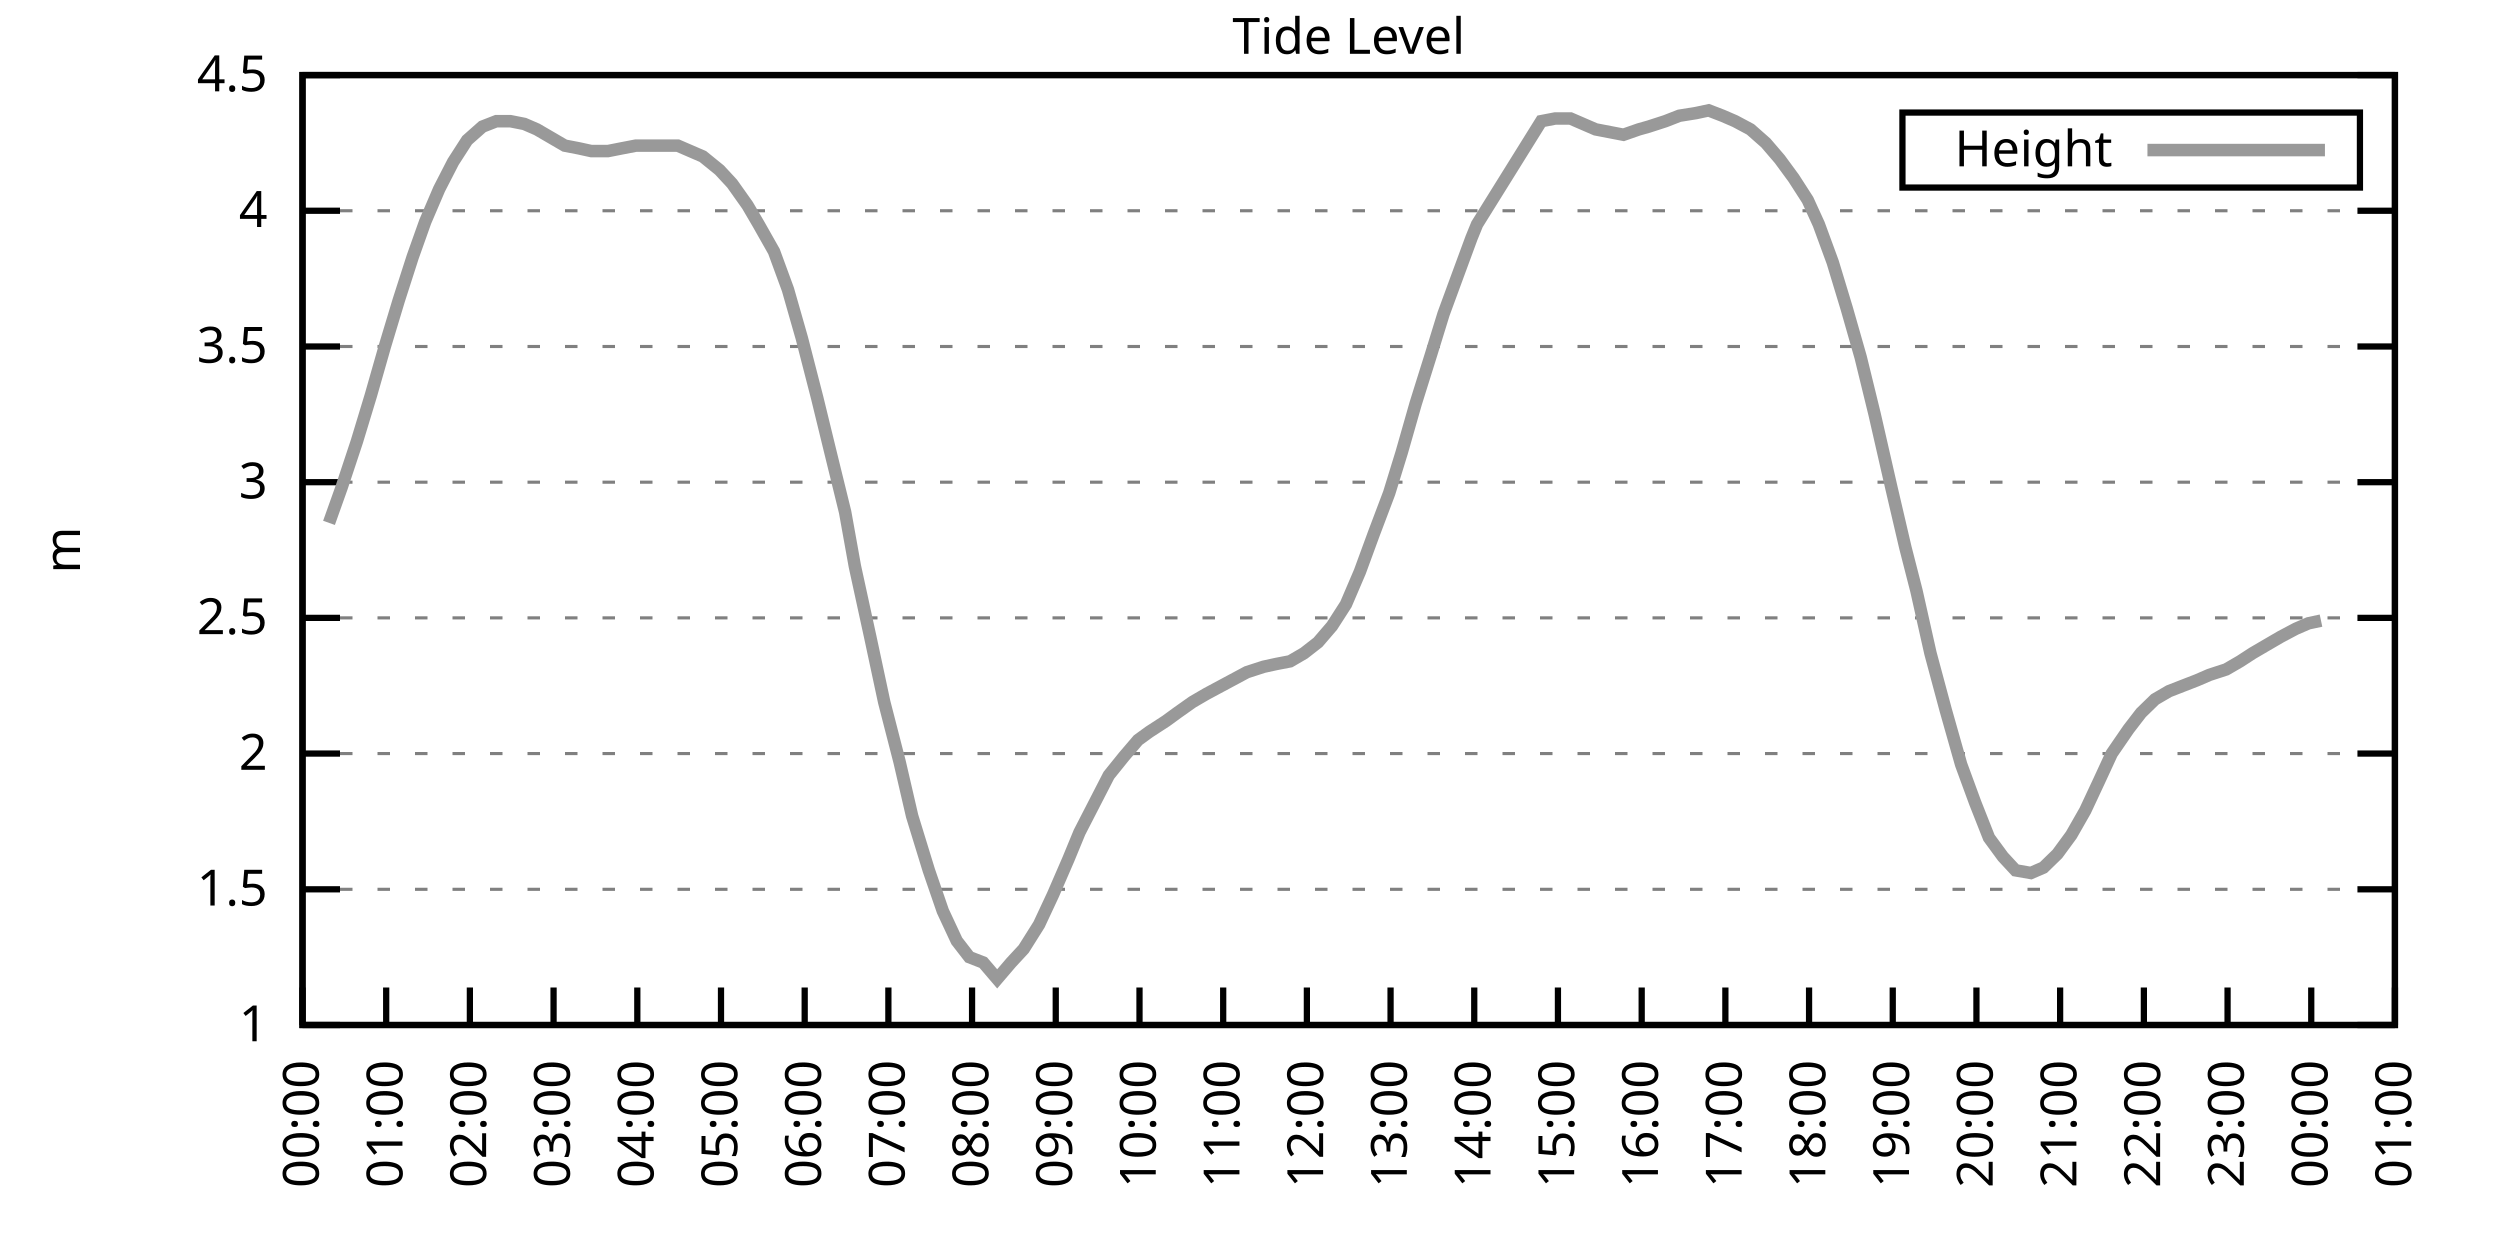
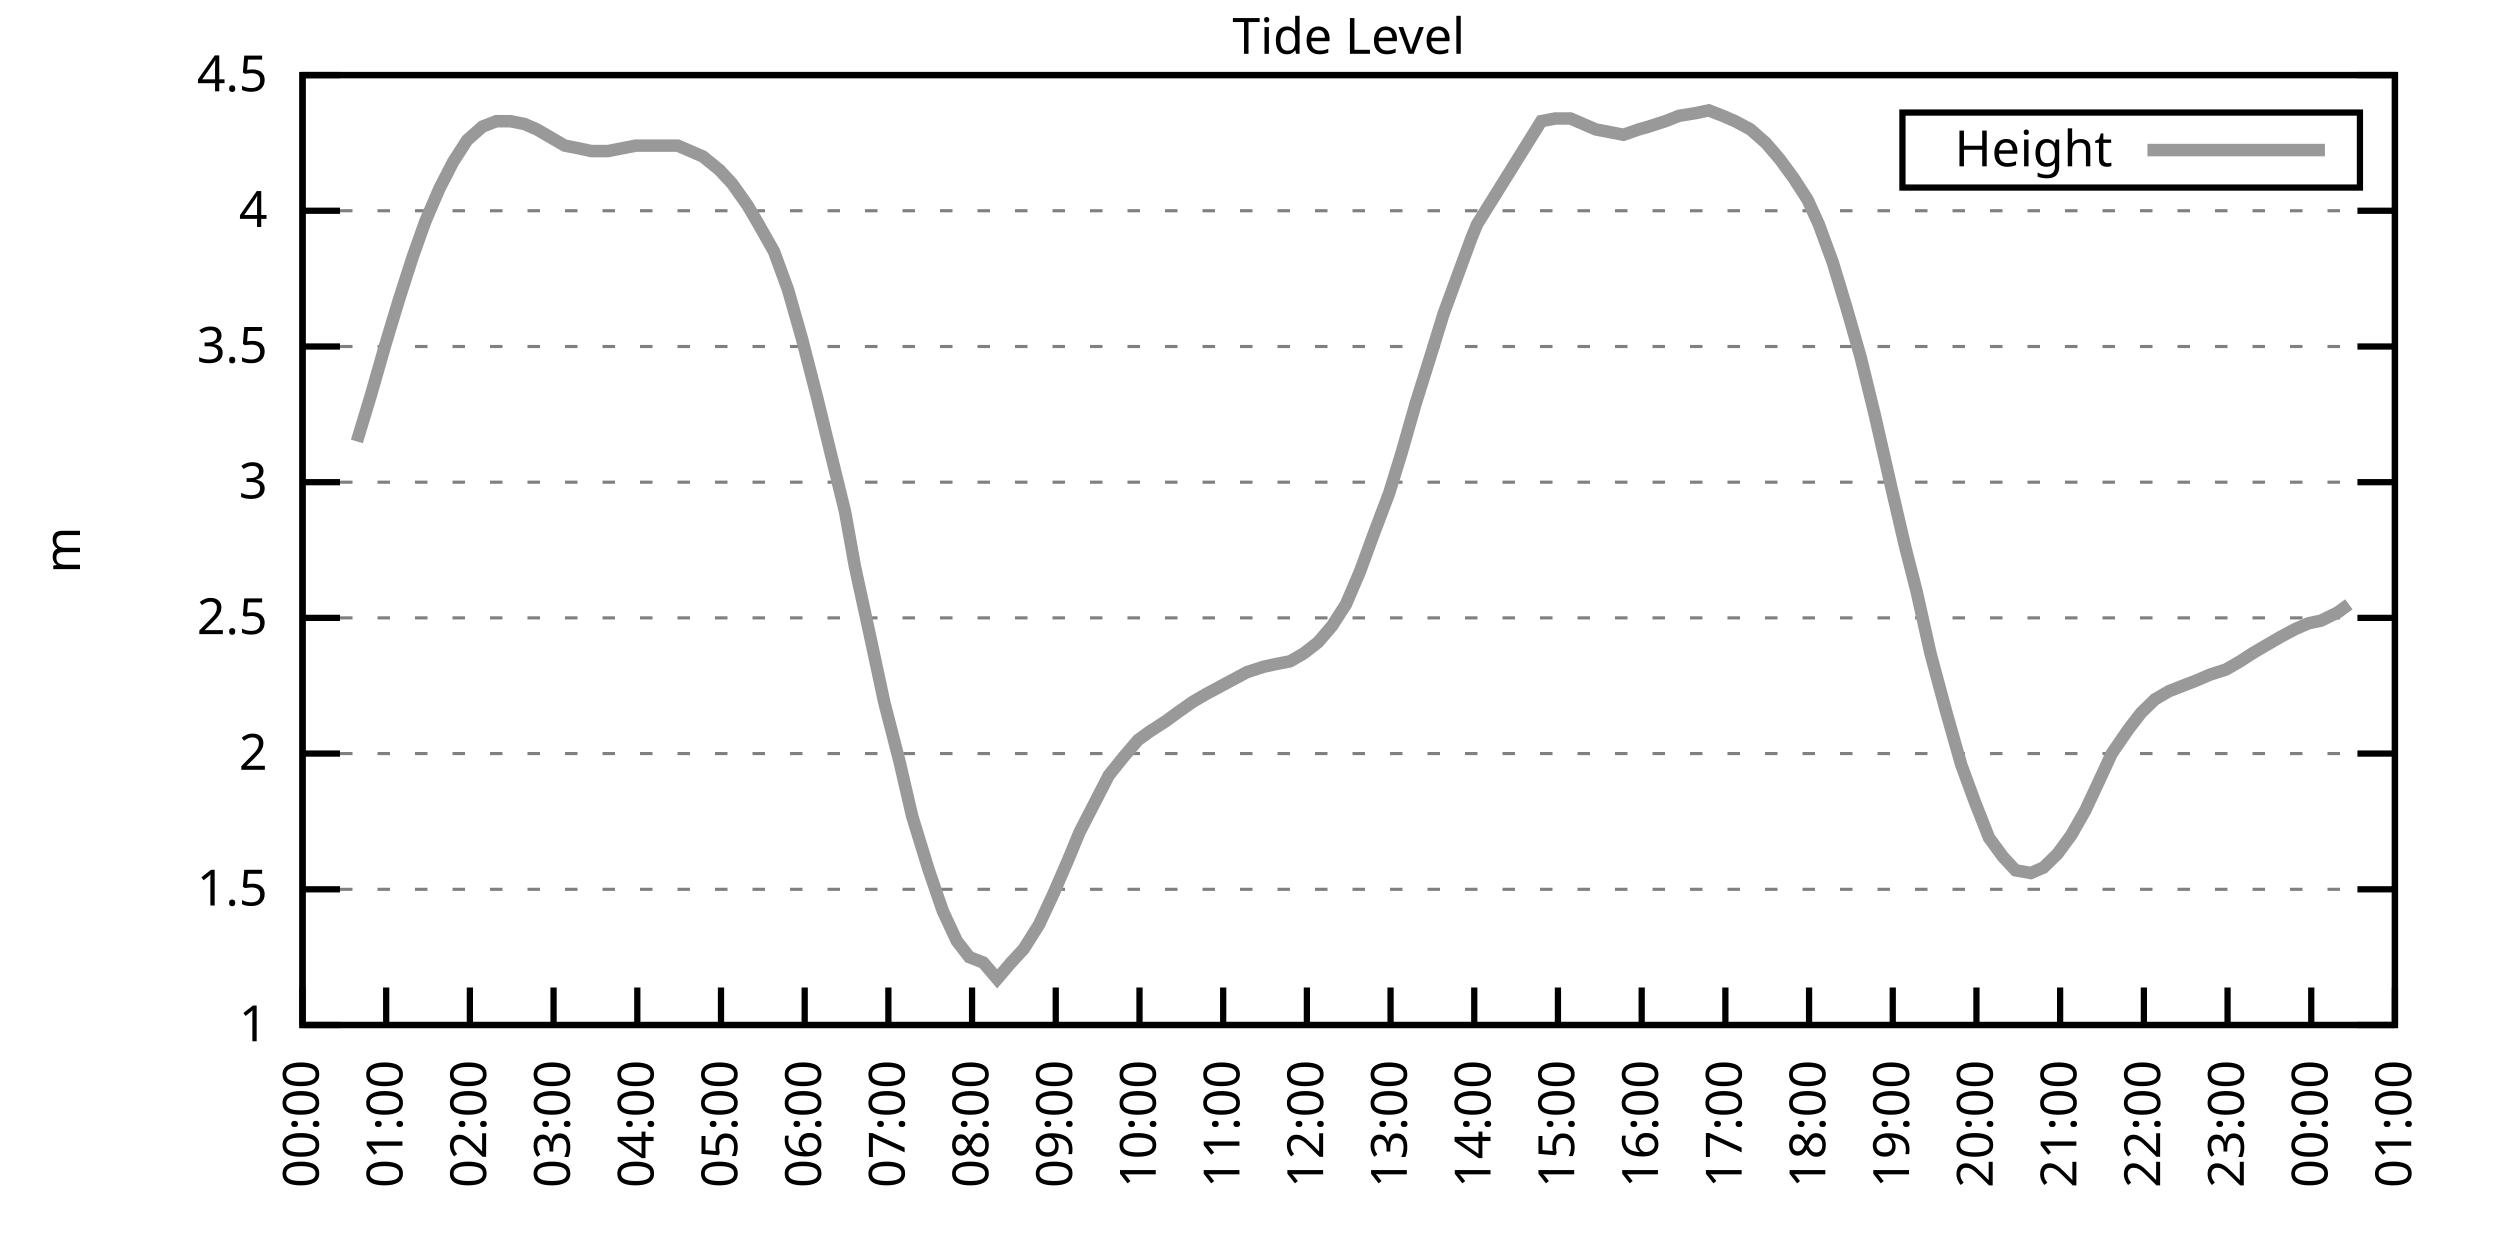
<svg xmlns="http://www.w3.org/2000/svg" xmlns:xlink="http://www.w3.org/1999/xlink" width="400" height="200" viewBox="0 0 400 200">
  <g id="gnuplot_canvas">
    <rect x="0" y="0" width="400" height="200" fill="none" />
    <defs>
      <circle id="gpDot" r="0.5" stroke-width="0.5" stroke="currentColor" />
      <path id="gpPt0" stroke-width="0.333" stroke="currentColor" d="M-1,0 h2 M0,-1 v2" />
      <path id="gpPt1" stroke-width="0.333" stroke="currentColor" d="M-1,-1 L1,1 M1,-1 L-1,1" />
      <path id="gpPt2" stroke-width="0.333" stroke="currentColor" d="M-1,0 L1,0 M0,-1 L0,1 M-1,-1 L1,1 M-1,1 L1,-1" />
      <rect id="gpPt3" stroke-width="0.333" stroke="currentColor" x="-1" y="-1" width="2" height="2" />
      <rect id="gpPt4" stroke-width="0.333" stroke="currentColor" fill="currentColor" x="-1" y="-1" width="2" height="2" />
      <circle id="gpPt5" stroke-width="0.333" stroke="currentColor" cx="0" cy="0" r="1" />
      <use xlink:href="#gpPt5" id="gpPt6" fill="currentColor" stroke="none" />
      <path id="gpPt7" stroke-width="0.333" stroke="currentColor" d="M0,-1.33 L-1.33,0.67 L1.33,0.67 z" />
      <use xlink:href="#gpPt7" id="gpPt8" fill="currentColor" stroke="none" />
      <use xlink:href="#gpPt7" id="gpPt9" stroke="currentColor" transform="rotate(180)" />
      <use xlink:href="#gpPt9" id="gpPt10" fill="currentColor" stroke="none" />
      <use xlink:href="#gpPt3" id="gpPt11" stroke="currentColor" transform="rotate(45)" />
      <use xlink:href="#gpPt11" id="gpPt12" fill="currentColor" stroke="none" />
      <path id="gpPt13" stroke-width="0.333" stroke="currentColor" d="M0,1.330 L1.265,0.411 L0.782,-1.067 L-0.782,-1.076 L-1.265,0.411 z" />
      <use xlink:href="#gpPt13" id="gpPt14" fill="currentColor" stroke="none" />
      <filter id="textbox" filterUnits="objectBoundingBox" x="0" y="0" height="1" width="1">
        <feFlood flood-color="white" flood-opacity="1" result="bgnd" />
        <feComposite in="SourceGraphic" in2="bgnd" operator="atop" />
      </filter>
      <filter id="greybox" filterUnits="objectBoundingBox" x="0" y="0" height="1" width="1">
        <feFlood flood-color="lightgrey" flood-opacity="1" result="grey" />
        <feComposite in="SourceGraphic" in2="grey" operator="atop" />
      </filter>
    </defs>
    <g fill="none" color="white" stroke="currentColor" stroke-width="1.00" stroke-linecap="butt" stroke-linejoin="miter">
</g>
    <g fill="none" color="black" stroke="currentColor" stroke-width="1.00" stroke-linecap="butt" stroke-linejoin="miter">
      <g stroke="none" shape-rendering="crispEdges">
        <polygon fill="rgb(255, 255, 255)" points="48.40,164.00 383.18,164.00 383.18,12.02 48.40,12.02 " />
      </g>
    </g>
    <g fill="none" color="black" stroke="currentColor" stroke-width="1.00" stroke-linecap="butt" stroke-linejoin="miter">
</g>
    <g fill="none" color="black" stroke="black" stroke-width="0.50" stroke-linecap="butt" stroke-linejoin="miter">
</g>
    <g fill="none" color="gray" stroke="currentColor" stroke-width="0.50" stroke-linecap="butt" stroke-linejoin="miter">
      <path stroke="gray" stroke-dasharray="2,4" class="gridline" d="M48.40,164.00 L383.19,164.00  " />
    </g>
    <g fill="none" color="gray" stroke="gray" stroke-width="1.00" stroke-linecap="butt" stroke-linejoin="miter">
</g>
    <g fill="none" color="black" stroke="currentColor" stroke-width="1.00" stroke-linecap="butt" stroke-linejoin="miter">
      <path stroke="black" d="M48.40,164.00 L54.40,164.00 M383.19,164.00 L377.19,164.00  " />
      <g transform="translate(42.80,166.60)" stroke="none" fill="black" font-family="Sans" font-size="8.00" text-anchor="end">
        <text>
          <tspan font-family="Sans"> 1</tspan>
        </text>
      </g>
    </g>
    <g fill="none" color="black" stroke="currentColor" stroke-width="1.00" stroke-linecap="butt" stroke-linejoin="miter">
</g>
    <g fill="none" color="black" stroke="black" stroke-width="0.50" stroke-linecap="butt" stroke-linejoin="miter">
</g>
    <g fill="none" color="gray" stroke="currentColor" stroke-width="0.50" stroke-linecap="butt" stroke-linejoin="miter">
      <path stroke="gray" stroke-dasharray="2,4" class="gridline" d="M48.40,142.29 L383.19,142.29  " />
    </g>
    <g fill="none" color="gray" stroke="gray" stroke-width="1.00" stroke-linecap="butt" stroke-linejoin="miter">
</g>
    <g fill="none" color="black" stroke="currentColor" stroke-width="1.00" stroke-linecap="butt" stroke-linejoin="miter">
      <path stroke="black" d="M48.40,142.29 L54.40,142.29 M383.19,142.29 L377.19,142.29  " />
      <g transform="translate(42.80,144.89)" stroke="none" fill="black" font-family="Sans" font-size="8.00" text-anchor="end">
        <text>
          <tspan font-family="Sans"> 1.5</tspan>
        </text>
      </g>
    </g>
    <g fill="none" color="black" stroke="currentColor" stroke-width="1.00" stroke-linecap="butt" stroke-linejoin="miter">
</g>
    <g fill="none" color="black" stroke="black" stroke-width="0.50" stroke-linecap="butt" stroke-linejoin="miter">
</g>
    <g fill="none" color="gray" stroke="currentColor" stroke-width="0.50" stroke-linecap="butt" stroke-linejoin="miter">
      <path stroke="gray" stroke-dasharray="2,4" class="gridline" d="M48.40,120.57 L383.19,120.57  " />
    </g>
    <g fill="none" color="gray" stroke="gray" stroke-width="1.00" stroke-linecap="butt" stroke-linejoin="miter">
</g>
    <g fill="none" color="black" stroke="currentColor" stroke-width="1.00" stroke-linecap="butt" stroke-linejoin="miter">
      <path stroke="black" d="M48.40,120.57 L54.40,120.57 M383.19,120.57 L377.19,120.57  " />
      <g transform="translate(42.80,123.17)" stroke="none" fill="black" font-family="Sans" font-size="8.00" text-anchor="end">
        <text>
          <tspan font-family="Sans"> 2</tspan>
        </text>
      </g>
    </g>
    <g fill="none" color="black" stroke="currentColor" stroke-width="1.00" stroke-linecap="butt" stroke-linejoin="miter">
</g>
    <g fill="none" color="black" stroke="black" stroke-width="0.50" stroke-linecap="butt" stroke-linejoin="miter">
</g>
    <g fill="none" color="gray" stroke="currentColor" stroke-width="0.50" stroke-linecap="butt" stroke-linejoin="miter">
      <path stroke="gray" stroke-dasharray="2,4" class="gridline" d="M48.40,98.86 L383.19,98.86  " />
    </g>
    <g fill="none" color="gray" stroke="gray" stroke-width="1.00" stroke-linecap="butt" stroke-linejoin="miter">
</g>
    <g fill="none" color="black" stroke="currentColor" stroke-width="1.00" stroke-linecap="butt" stroke-linejoin="miter">
      <path stroke="black" d="M48.40,98.86 L54.40,98.86 M383.19,98.86 L377.19,98.86  " />
      <g transform="translate(42.80,101.46)" stroke="none" fill="black" font-family="Sans" font-size="8.00" text-anchor="end">
        <text>
          <tspan font-family="Sans"> 2.5</tspan>
        </text>
      </g>
    </g>
    <g fill="none" color="black" stroke="currentColor" stroke-width="1.00" stroke-linecap="butt" stroke-linejoin="miter">
</g>
    <g fill="none" color="black" stroke="black" stroke-width="0.50" stroke-linecap="butt" stroke-linejoin="miter">
</g>
    <g fill="none" color="gray" stroke="currentColor" stroke-width="0.50" stroke-linecap="butt" stroke-linejoin="miter">
      <path stroke="gray" stroke-dasharray="2,4" class="gridline" d="M48.40,77.15 L383.19,77.15  " />
    </g>
    <g fill="none" color="gray" stroke="gray" stroke-width="1.00" stroke-linecap="butt" stroke-linejoin="miter">
</g>
    <g fill="none" color="black" stroke="currentColor" stroke-width="1.00" stroke-linecap="butt" stroke-linejoin="miter">
      <path stroke="black" d="M48.40,77.15 L54.40,77.15 M383.19,77.15 L377.19,77.15  " />
      <g transform="translate(42.80,79.75)" stroke="none" fill="black" font-family="Sans" font-size="8.00" text-anchor="end">
        <text>
          <tspan font-family="Sans"> 3</tspan>
        </text>
      </g>
    </g>
    <g fill="none" color="black" stroke="currentColor" stroke-width="1.00" stroke-linecap="butt" stroke-linejoin="miter">
</g>
    <g fill="none" color="black" stroke="black" stroke-width="0.50" stroke-linecap="butt" stroke-linejoin="miter">
</g>
    <g fill="none" color="gray" stroke="currentColor" stroke-width="0.50" stroke-linecap="butt" stroke-linejoin="miter">
      <path stroke="gray" stroke-dasharray="2,4" class="gridline" d="M48.40,55.44 L383.19,55.44  " />
    </g>
    <g fill="none" color="gray" stroke="gray" stroke-width="1.00" stroke-linecap="butt" stroke-linejoin="miter">
</g>
    <g fill="none" color="black" stroke="currentColor" stroke-width="1.00" stroke-linecap="butt" stroke-linejoin="miter">
      <path stroke="black" d="M48.40,55.44 L54.40,55.44 M383.19,55.44 L377.19,55.44  " />
      <g transform="translate(42.80,58.04)" stroke="none" fill="black" font-family="Sans" font-size="8.00" text-anchor="end">
        <text>
          <tspan font-family="Sans"> 3.5</tspan>
        </text>
      </g>
    </g>
    <g fill="none" color="black" stroke="currentColor" stroke-width="1.00" stroke-linecap="butt" stroke-linejoin="miter">
</g>
    <g fill="none" color="black" stroke="black" stroke-width="0.50" stroke-linecap="butt" stroke-linejoin="miter">
</g>
    <g fill="none" color="gray" stroke="currentColor" stroke-width="0.50" stroke-linecap="butt" stroke-linejoin="miter">
      <path stroke="gray" stroke-dasharray="2,4" class="gridline" d="M48.40,33.72 L383.19,33.72  " />
    </g>
    <g fill="none" color="gray" stroke="gray" stroke-width="1.00" stroke-linecap="butt" stroke-linejoin="miter">
</g>
    <g fill="none" color="black" stroke="currentColor" stroke-width="1.00" stroke-linecap="butt" stroke-linejoin="miter">
      <path stroke="black" d="M48.40,33.72 L54.40,33.72 M383.19,33.72 L377.19,33.72  " />
      <g transform="translate(42.80,36.32)" stroke="none" fill="black" font-family="Sans" font-size="8.00" text-anchor="end">
        <text>
          <tspan font-family="Sans"> 4</tspan>
        </text>
      </g>
    </g>
    <g fill="none" color="black" stroke="currentColor" stroke-width="1.00" stroke-linecap="butt" stroke-linejoin="miter">
</g>
    <g fill="none" color="black" stroke="black" stroke-width="0.50" stroke-linecap="butt" stroke-linejoin="miter">
</g>
    <g fill="none" color="gray" stroke="currentColor" stroke-width="0.50" stroke-linecap="butt" stroke-linejoin="miter">
      <path stroke="gray" stroke-dasharray="2,4" class="gridline" d="M48.40,12.01 L383.19,12.01  " />
    </g>
    <g fill="none" color="gray" stroke="gray" stroke-width="1.00" stroke-linecap="butt" stroke-linejoin="miter">
</g>
    <g fill="none" color="black" stroke="currentColor" stroke-width="1.00" stroke-linecap="butt" stroke-linejoin="miter">
      <path stroke="black" d="M48.40,12.01 L54.40,12.01 M383.19,12.01 L377.19,12.01  " />
      <g transform="translate(42.80,14.61)" stroke="none" fill="black" font-family="Sans" font-size="8.00" text-anchor="end">
        <text>
          <tspan font-family="Sans"> 4.5</tspan>
        </text>
      </g>
    </g>
    <g fill="none" color="black" stroke="currentColor" stroke-width="1.00" stroke-linecap="butt" stroke-linejoin="miter">
      <path stroke="black" d="M48.40,164.00 L48.40,158.00  " />
      <g transform="translate(51.00,169.60) rotate(270.00)" stroke="none" fill="black" font-family="Sans" font-size="8.00" text-anchor="end">
        <text>
          <tspan font-family="Sans">00:00</tspan>
        </text>
      </g>
    </g>
    <g fill="none" color="black" stroke="currentColor" stroke-width="1.00" stroke-linecap="butt" stroke-linejoin="miter">
      <path stroke="black" d="M61.79,164.00 L61.79,158.00  " />
      <g transform="translate(64.39,169.60) rotate(270.00)" stroke="none" fill="black" font-family="Sans" font-size="8.00" text-anchor="end">
        <text>
          <tspan font-family="Sans">01:00</tspan>
        </text>
      </g>
    </g>
    <g fill="none" color="black" stroke="currentColor" stroke-width="1.00" stroke-linecap="butt" stroke-linejoin="miter">
      <path stroke="black" d="M75.18,164.00 L75.18,158.00  " />
      <g transform="translate(77.78,169.60) rotate(270.00)" stroke="none" fill="black" font-family="Sans" font-size="8.00" text-anchor="end">
        <text>
          <tspan font-family="Sans">02:00</tspan>
        </text>
      </g>
    </g>
    <g fill="none" color="black" stroke="currentColor" stroke-width="1.00" stroke-linecap="butt" stroke-linejoin="miter">
      <path stroke="black" d="M88.57,164.00 L88.57,158.00  " />
      <g transform="translate(91.17,169.60) rotate(270.00)" stroke="none" fill="black" font-family="Sans" font-size="8.00" text-anchor="end">
        <text>
          <tspan font-family="Sans">03:00</tspan>
        </text>
      </g>
    </g>
    <g fill="none" color="black" stroke="currentColor" stroke-width="1.00" stroke-linecap="butt" stroke-linejoin="miter">
      <path stroke="black" d="M101.97,164.00 L101.97,158.00  " />
      <g transform="translate(104.57,169.60) rotate(270.00)" stroke="none" fill="black" font-family="Sans" font-size="8.00" text-anchor="end">
        <text>
          <tspan font-family="Sans">04:00</tspan>
        </text>
      </g>
    </g>
    <g fill="none" color="black" stroke="currentColor" stroke-width="1.00" stroke-linecap="butt" stroke-linejoin="miter">
      <path stroke="black" d="M115.36,164.00 L115.36,158.00  " />
      <g transform="translate(117.96,169.60) rotate(270.00)" stroke="none" fill="black" font-family="Sans" font-size="8.00" text-anchor="end">
        <text>
          <tspan font-family="Sans">05:00</tspan>
        </text>
      </g>
    </g>
    <g fill="none" color="black" stroke="currentColor" stroke-width="1.00" stroke-linecap="butt" stroke-linejoin="miter">
      <path stroke="black" d="M128.75,164.00 L128.75,158.00  " />
      <g transform="translate(131.35,169.60) rotate(270.00)" stroke="none" fill="black" font-family="Sans" font-size="8.00" text-anchor="end">
        <text>
          <tspan font-family="Sans">06:00</tspan>
        </text>
      </g>
    </g>
    <g fill="none" color="black" stroke="currentColor" stroke-width="1.00" stroke-linecap="butt" stroke-linejoin="miter">
      <path stroke="black" d="M142.14,164.00 L142.14,158.00  " />
      <g transform="translate(144.74,169.60) rotate(270.00)" stroke="none" fill="black" font-family="Sans" font-size="8.00" text-anchor="end">
        <text>
          <tspan font-family="Sans">07:00</tspan>
        </text>
      </g>
    </g>
    <g fill="none" color="black" stroke="currentColor" stroke-width="1.00" stroke-linecap="butt" stroke-linejoin="miter">
      <path stroke="black" d="M155.53,164.00 L155.53,158.00  " />
      <g transform="translate(158.13,169.60) rotate(270.00)" stroke="none" fill="black" font-family="Sans" font-size="8.00" text-anchor="end">
        <text>
          <tspan font-family="Sans">08:00</tspan>
        </text>
      </g>
    </g>
    <g fill="none" color="black" stroke="currentColor" stroke-width="1.00" stroke-linecap="butt" stroke-linejoin="miter">
      <path stroke="black" d="M168.92,164.00 L168.92,158.00  " />
      <g transform="translate(171.52,169.60) rotate(270.00)" stroke="none" fill="black" font-family="Sans" font-size="8.00" text-anchor="end">
        <text>
          <tspan font-family="Sans">09:00</tspan>
        </text>
      </g>
    </g>
    <g fill="none" color="black" stroke="currentColor" stroke-width="1.00" stroke-linecap="butt" stroke-linejoin="miter">
      <path stroke="black" d="M182.32,164.00 L182.32,158.00  " />
      <g transform="translate(184.92,169.60) rotate(270.00)" stroke="none" fill="black" font-family="Sans" font-size="8.00" text-anchor="end">
        <text>
          <tspan font-family="Sans">10:00</tspan>
        </text>
      </g>
    </g>
    <g fill="none" color="black" stroke="currentColor" stroke-width="1.00" stroke-linecap="butt" stroke-linejoin="miter">
      <path stroke="black" d="M195.71,164.00 L195.71,158.00  " />
      <g transform="translate(198.31,169.60) rotate(270.00)" stroke="none" fill="black" font-family="Sans" font-size="8.00" text-anchor="end">
        <text>
          <tspan font-family="Sans">11:00</tspan>
        </text>
      </g>
    </g>
    <g fill="none" color="black" stroke="currentColor" stroke-width="1.00" stroke-linecap="butt" stroke-linejoin="miter">
      <path stroke="black" d="M209.10,164.00 L209.10,158.00  " />
      <g transform="translate(211.70,169.60) rotate(270.00)" stroke="none" fill="black" font-family="Sans" font-size="8.00" text-anchor="end">
        <text>
          <tspan font-family="Sans">12:00</tspan>
        </text>
      </g>
    </g>
    <g fill="none" color="black" stroke="currentColor" stroke-width="1.00" stroke-linecap="butt" stroke-linejoin="miter">
      <path stroke="black" d="M222.49,164.00 L222.49,158.00  " />
      <g transform="translate(225.09,169.60) rotate(270.00)" stroke="none" fill="black" font-family="Sans" font-size="8.00" text-anchor="end">
        <text>
          <tspan font-family="Sans">13:00</tspan>
        </text>
      </g>
    </g>
    <g fill="none" color="black" stroke="currentColor" stroke-width="1.00" stroke-linecap="butt" stroke-linejoin="miter">
      <path stroke="black" d="M235.88,164.00 L235.88,158.00  " />
      <g transform="translate(238.48,169.60) rotate(270.00)" stroke="none" fill="black" font-family="Sans" font-size="8.00" text-anchor="end">
        <text>
          <tspan font-family="Sans">14:00</tspan>
        </text>
      </g>
    </g>
    <g fill="none" color="black" stroke="currentColor" stroke-width="1.00" stroke-linecap="butt" stroke-linejoin="miter">
      <path stroke="black" d="M249.27,164.00 L249.27,158.00  " />
      <g transform="translate(251.87,169.60) rotate(270.00)" stroke="none" fill="black" font-family="Sans" font-size="8.00" text-anchor="end">
        <text>
          <tspan font-family="Sans">15:00</tspan>
        </text>
      </g>
    </g>
    <g fill="none" color="black" stroke="currentColor" stroke-width="1.00" stroke-linecap="butt" stroke-linejoin="miter">
      <path stroke="black" d="M262.67,164.00 L262.67,158.00  " />
      <g transform="translate(265.27,169.60) rotate(270.00)" stroke="none" fill="black" font-family="Sans" font-size="8.00" text-anchor="end">
        <text>
          <tspan font-family="Sans">16:00</tspan>
        </text>
      </g>
    </g>
    <g fill="none" color="black" stroke="currentColor" stroke-width="1.00" stroke-linecap="butt" stroke-linejoin="miter">
      <path stroke="black" d="M276.06,164.00 L276.06,158.00  " />
      <g transform="translate(278.66,169.60) rotate(270.00)" stroke="none" fill="black" font-family="Sans" font-size="8.00" text-anchor="end">
        <text>
          <tspan font-family="Sans">17:00</tspan>
        </text>
      </g>
    </g>
    <g fill="none" color="black" stroke="currentColor" stroke-width="1.00" stroke-linecap="butt" stroke-linejoin="miter">
      <path stroke="black" d="M289.45,164.00 L289.45,158.00  " />
      <g transform="translate(292.05,169.60) rotate(270.00)" stroke="none" fill="black" font-family="Sans" font-size="8.00" text-anchor="end">
        <text>
          <tspan font-family="Sans">18:00</tspan>
        </text>
      </g>
    </g>
    <g fill="none" color="black" stroke="currentColor" stroke-width="1.00" stroke-linecap="butt" stroke-linejoin="miter">
      <path stroke="black" d="M302.84,164.00 L302.84,158.00  " />
      <g transform="translate(305.44,169.60) rotate(270.00)" stroke="none" fill="black" font-family="Sans" font-size="8.00" text-anchor="end">
        <text>
          <tspan font-family="Sans">19:00</tspan>
        </text>
      </g>
    </g>
    <g fill="none" color="black" stroke="currentColor" stroke-width="1.00" stroke-linecap="butt" stroke-linejoin="miter">
      <path stroke="black" d="M316.23,164.00 L316.23,158.00  " />
      <g transform="translate(318.83,169.60) rotate(270.00)" stroke="none" fill="black" font-family="Sans" font-size="8.00" text-anchor="end">
        <text>
          <tspan font-family="Sans">20:00</tspan>
        </text>
      </g>
    </g>
    <g fill="none" color="black" stroke="currentColor" stroke-width="1.00" stroke-linecap="butt" stroke-linejoin="miter">
      <path stroke="black" d="M329.62,164.00 L329.62,158.00  " />
      <g transform="translate(332.22,169.60) rotate(270.00)" stroke="none" fill="black" font-family="Sans" font-size="8.00" text-anchor="end">
        <text>
          <tspan font-family="Sans">21:00</tspan>
        </text>
      </g>
    </g>
    <g fill="none" color="black" stroke="currentColor" stroke-width="1.00" stroke-linecap="butt" stroke-linejoin="miter">
      <path stroke="black" d="M343.02,164.00 L343.02,158.00  " />
      <g transform="translate(345.62,169.60) rotate(270.00)" stroke="none" fill="black" font-family="Sans" font-size="8.00" text-anchor="end">
        <text>
          <tspan font-family="Sans">22:00</tspan>
        </text>
      </g>
    </g>
    <g fill="none" color="black" stroke="currentColor" stroke-width="1.00" stroke-linecap="butt" stroke-linejoin="miter">
      <path stroke="black" d="M356.41,164.00 L356.41,158.00  " />
      <g transform="translate(359.01,169.60) rotate(270.00)" stroke="none" fill="black" font-family="Sans" font-size="8.00" text-anchor="end">
        <text>
          <tspan font-family="Sans">23:00</tspan>
        </text>
      </g>
    </g>
    <g fill="none" color="black" stroke="currentColor" stroke-width="1.00" stroke-linecap="butt" stroke-linejoin="miter">
      <path stroke="black" d="M369.80,164.00 L369.80,158.00  " />
      <g transform="translate(372.40,169.60) rotate(270.00)" stroke="none" fill="black" font-family="Sans" font-size="8.00" text-anchor="end">
        <text>
          <tspan font-family="Sans">00:00</tspan>
        </text>
      </g>
    </g>
    <g fill="none" color="black" stroke="currentColor" stroke-width="1.00" stroke-linecap="butt" stroke-linejoin="miter">
      <path stroke="black" d="M383.19,164.00 L383.19,158.00  " />
      <g transform="translate(385.79,169.60) rotate(270.00)" stroke="none" fill="black" font-family="Sans" font-size="8.00" text-anchor="end">
        <text>
          <tspan font-family="Sans">01:00</tspan>
        </text>
      </g>
    </g>
    <g fill="none" color="black" stroke="currentColor" stroke-width="1.00" stroke-linecap="butt" stroke-linejoin="miter">
</g>
    <g fill="none" color="black" stroke="currentColor" stroke-width="1.00" stroke-linecap="butt" stroke-linejoin="miter">
      <path stroke="black" d="M48.40,12.01 L48.40,164.00 L383.19,164.00 L383.19,12.01 L48.40,12.01 Z  " />
    </g>
    <g fill="none" color="black" stroke="currentColor" stroke-width="1.00" stroke-linecap="butt" stroke-linejoin="miter">
</g>
    <g fill="none" color="black" stroke="currentColor" stroke-width="1.00" stroke-linecap="butt" stroke-linejoin="miter">
      <path stroke="black" d="M304.39,30.01 L304.39,18.01 L377.59,18.01 L377.59,30.01 L304.39,30.01 Z  " />
    </g>
    <g id="Tide_level_plot_1">
      <g fill="none" color="white" stroke="black" stroke-width="2.00" stroke-linecap="butt" stroke-linejoin="miter">
</g>
      <g fill="none" color="black" stroke="currentColor" stroke-width="2.00" stroke-linecap="butt" stroke-linejoin="miter">
        <g transform="translate(337.99,26.61)" stroke="none" fill="black" font-family="Sans" font-size="8.00" text-anchor="end">
          <text>
            <tspan font-family="Sans">Height</tspan>
          </text>
        </g>
      </g>
      <g fill="none" color="black" stroke="currentColor" stroke-width="2.00" stroke-linecap="butt" stroke-linejoin="miter">
-         <path stroke="rgb(153, 153, 153)" d="M343.59,24.01 L371.99,24.01 M52.64,83.66 L54.65,78.02 L57.10,70.63 L59.34,63.25 L61.57,55.44 L63.80,48.05   L66.03,41.11 L68.04,35.46 L70.27,30.25 L72.50,25.91 L74.74,22.43 L77.19,20.26 L79.42,19.39 L81.66,19.39   L83.89,19.83 L85.90,20.70 L90.36,23.30 L92.59,23.73 L94.60,24.17 L97.28,24.17 L99.51,23.73 L101.74,23.30   L103.75,23.30 L105.98,23.30 L108.44,23.30 L110.45,24.17 L112.46,25.04 L115.13,27.21 L117.14,29.38 L119.60,32.85   L121.38,35.89 L123.84,40.24 L126.07,46.32 L128.30,54.13 L130.76,63.69 L132.77,71.94 L135.22,81.93 L136.78,90.61   L139.24,101.90 L141.47,112.32 L143.93,121.88 L145.94,130.56 L148.61,139.25 L150.85,145.76 L153.08,150.54 L155.09,153.14   L157.32,154.01 L159.55,156.62 L161.78,154.01 L163.79,151.84 L166.25,147.93 L168.48,143.16 L170.93,137.51 L172.72,133.17   L175.40,127.96 L177.41,124.05 L179.86,121.01 L182.09,118.40 L183.88,117.10 L186.56,115.36 L188.34,114.06 L190.80,112.32   L193.03,111.02 L199.50,107.55 L202.18,106.68 L204.19,106.24 L206.42,105.81 L208.65,104.51 L210.88,102.77 L213.12,100.16   L215.35,96.69 L217.58,91.48 L219.81,85.40 L222.27,78.89 L224.28,72.37 L226.51,64.56 L228.96,56.74 L230.97,50.22   L233.20,44.15 L235.44,38.07 L236.33,35.89 L246.60,19.39 L248.83,18.96 L251.28,18.96 L253.29,19.83 L255.30,20.70   L257.53,21.13 L259.76,21.56 L262.22,20.70 L263.78,20.26 L266.46,19.39 L268.69,18.52 L271.37,18.09 L273.38,17.66   L275.61,18.52 L277.62,19.39 L280.07,20.70 L282.53,22.87 L284.76,25.47 L286.99,28.51 L289.23,31.99 L291.01,35.89   L293.24,41.97 L295.48,49.36 L297.71,57.17 L299.94,66.29 L302.62,78.02 L304.85,87.57 L306.63,94.52 L308.87,104.51   L311.32,113.63 L313.78,122.31 L316.01,128.39 L318.24,134.04 L320.47,137.08 L322.48,139.25 L324.94,139.68 L326.95,138.81   L329.18,136.64 L331.41,133.60 L333.64,129.69 L335.87,124.92 L337.88,120.57 L340.56,116.67 L342.57,114.06 L344.80,111.89   L347.03,110.59 L349.26,109.72 L351.50,108.85 L353.51,107.98 L356.18,107.11 L358.42,105.81 L360.42,104.51 L362.66,103.20   L364.89,101.90 L367.34,100.60 L369.35,99.73 L371.36,99.30  " />
+         <path stroke="rgb(153, 153, 153)" d="M343.59,24.01 L371.99,24.01 M57.10,70.63 L59.34,63.25 L61.57,55.44 L63.80,48.05 L66.03,41.11 L68.04,35.46   L70.27,30.25 L72.50,25.91 L74.74,22.43 L77.19,20.26 L79.42,19.39 L81.66,19.39 L83.89,19.83 L85.90,20.70   L90.36,23.30 L92.59,23.73 L94.60,24.17 L97.28,24.17 L99.51,23.73 L101.74,23.30 L103.75,23.30 L105.98,23.30   L108.44,23.30 L110.45,24.17 L112.46,25.04 L115.13,27.21 L117.14,29.38 L119.60,32.85 L121.38,35.89 L123.84,40.24   L126.07,46.32 L128.30,54.13 L130.76,63.69 L132.77,71.94 L135.22,81.93 L136.78,90.61 L139.24,101.90 L141.47,112.32   L143.93,121.88 L145.94,130.56 L148.61,139.25 L150.85,145.76 L153.08,150.54 L155.09,153.14 L157.32,154.01 L159.55,156.62   L161.78,154.01 L163.79,151.84 L166.25,147.93 L168.48,143.16 L170.93,137.51 L172.72,133.17 L175.40,127.96 L177.41,124.05   L179.86,121.01 L182.09,118.40 L183.88,117.10 L186.56,115.36 L188.34,114.06 L190.80,112.32 L193.03,111.02 L199.50,107.55   L202.18,106.68 L204.19,106.24 L206.42,105.81 L208.65,104.51 L210.88,102.77 L213.12,100.16 L215.35,96.69 L217.58,91.48   L219.81,85.40 L222.27,78.89 L224.28,72.37 L226.51,64.56 L228.96,56.74 L230.97,50.22 L233.20,44.15 L235.44,38.07   L236.33,35.89 L246.60,19.39 L248.83,18.96 L251.28,18.96 L253.29,19.83 L255.30,20.70 L257.53,21.13 L259.76,21.56   L262.22,20.70 L263.78,20.26 L266.46,19.39 L268.69,18.52 L271.37,18.09 L273.38,17.66 L275.61,18.52 L277.62,19.39   L280.07,20.70 L282.53,22.87 L284.76,25.47 L286.99,28.51 L289.23,31.99 L291.01,35.89 L293.24,41.97 L295.48,49.36   L297.71,57.17 L299.94,66.29 L302.62,78.02 L304.85,87.57 L306.63,94.52 L308.87,104.51 L311.32,113.63 L313.78,122.31   L316.01,128.39 L318.24,134.04 L320.47,137.08 L322.48,139.25 L324.94,139.68 L326.95,138.81 L329.18,136.64 L331.41,133.60   L333.64,129.69 L335.87,124.92 L337.88,120.57 L340.56,116.67 L342.57,114.06 L344.80,111.89 L347.03,110.59 L349.26,109.72   L351.50,108.85 L353.51,107.98 L356.18,107.11 L358.42,105.81 L360.42,104.51 L362.66,103.20 L364.89,101.90 L367.34,100.60   L369.35,99.73 L371.36,99.30 L374.04,97.99 L375.82,96.69  " />
      </g>
    </g>
    <g fill="none" color="black" stroke="currentColor" stroke-width="2.00" stroke-linecap="butt" stroke-linejoin="miter">
</g>
    <g fill="none" color="black" stroke="black" stroke-width="1.00" stroke-linecap="butt" stroke-linejoin="miter">
</g>
    <g fill="none" color="black" stroke="currentColor" stroke-width="1.00" stroke-linecap="butt" stroke-linejoin="miter">
      <path stroke="black" d="M48.40,12.01 L48.40,164.00 L383.19,164.00 L383.19,12.01 L48.40,12.01 Z  " />
      <g transform="translate(12.80,88.01) rotate(270.00)" stroke="none" fill="black" font-family="Sans" font-size="8.00" text-anchor="middle">
        <text>
          <tspan font-family="Sans">m</tspan>
        </text>
      </g>
    </g>
    <g fill="none" color="black" stroke="currentColor" stroke-width="1.00" stroke-linecap="butt" stroke-linejoin="miter">
</g>
    <g fill="none" color="black" stroke="currentColor" stroke-width="1.00" stroke-linecap="butt" stroke-linejoin="miter">
      <g transform="translate(215.79,8.61)" stroke="none" fill="black" font-family="Sans" font-size="8.00" text-anchor="middle">
        <text>
          <tspan font-family="Sans">Tide Level</tspan>
        </text>
      </g>
    </g>
    <g fill="none" color="black" stroke="currentColor" stroke-width="1.00" stroke-linecap="butt" stroke-linejoin="miter">
</g>
  </g>
</svg>
